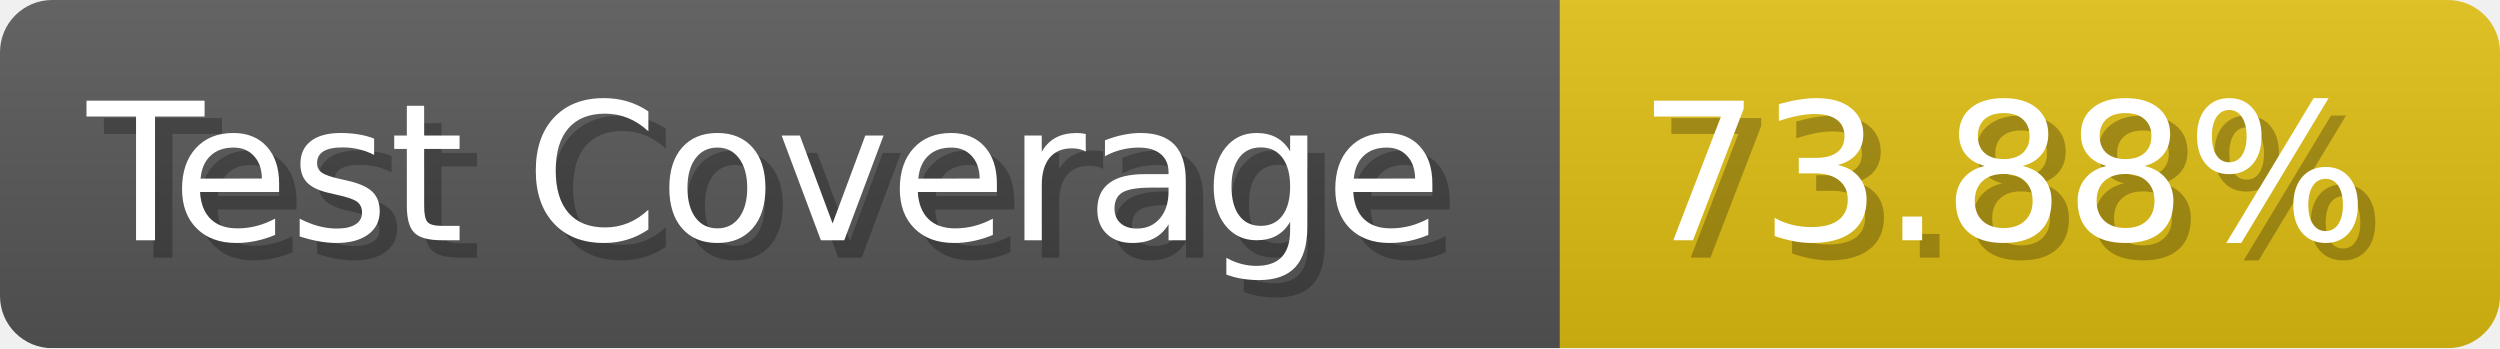
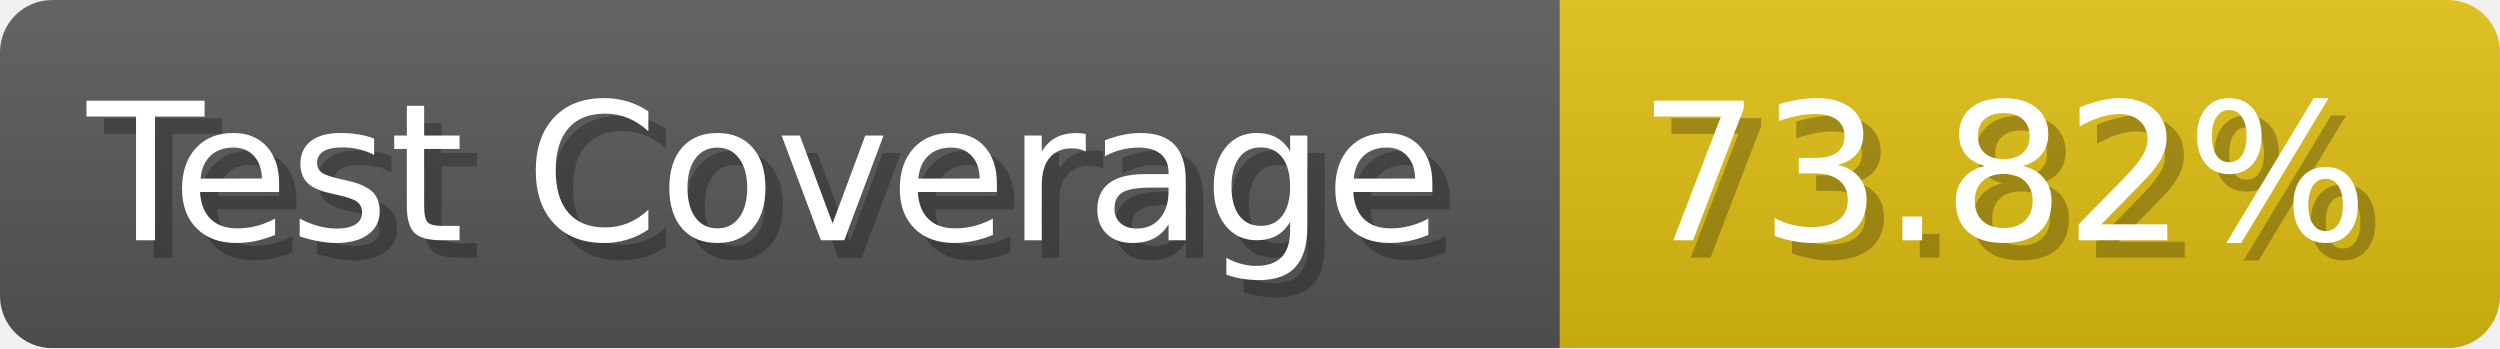
- <svg xmlns="http://www.w3.org/2000/svg" width="143.6" height="20" viewBox="0 0 1436 200" role="img" aria-label="Test Coverage: 73.88%">
+ <svg xmlns="http://www.w3.org/2000/svg" width="143.6" height="20" viewBox="0 0 1436 200" role="img" aria-label="Test Coverage: 73.82%">
  <linearGradient id="a" x2="0" y2="100%">
    <stop offset="0" stop-opacity=".1" stop-color="#EEE" />
    <stop offset="1" stop-opacity=".1" />
  </linearGradient>
  <mask id="m">
    <rect width="1436" height="200" rx="30" fill="#FFF" />
  </mask>
  <g mask="url(#m)">
    <rect width="896" height="200" fill="#555" />
    <rect width="540" height="200" fill="#DB1" x="896" />
    <rect width="1436" height="200" fill="url(#a)" />
  </g>
  <g aria-hidden="true" fill="#fff" text-anchor="start" font-family="Verdana,DejaVu Sans,sans-serif" font-size="110">
    <text x="60" y="148" textLength="796" fill="#000" opacity="0.25">Test Coverage</text>
    <text x="50" y="138" textLength="796">Test Coverage</text>
-     <text x="951" y="148" textLength="440" fill="#000" opacity="0.25">73.88%</text>
-     <text x="941" y="138" textLength="440">73.88%</text>
+     <text x="951" y="148" textLength="440" fill="#000" opacity="0.25">73.82%</text>
+     <text x="941" y="138" textLength="440">73.82%</text>
  </g>
</svg>
